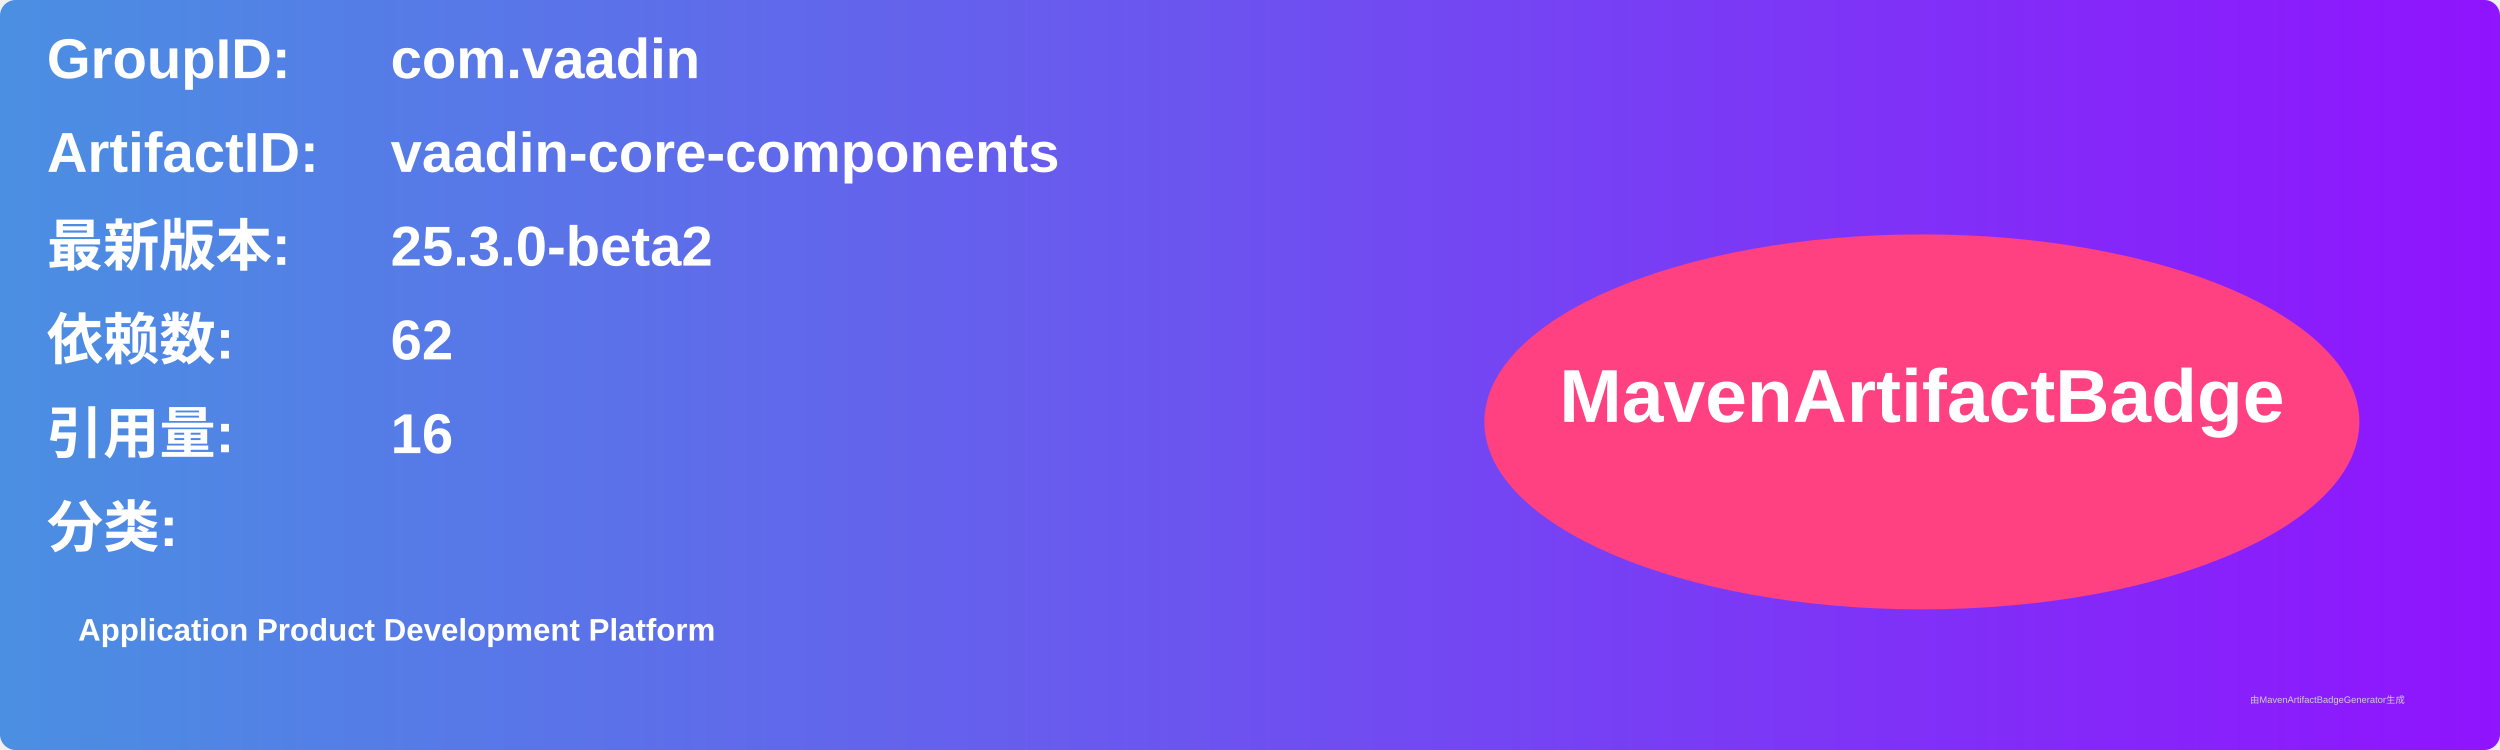
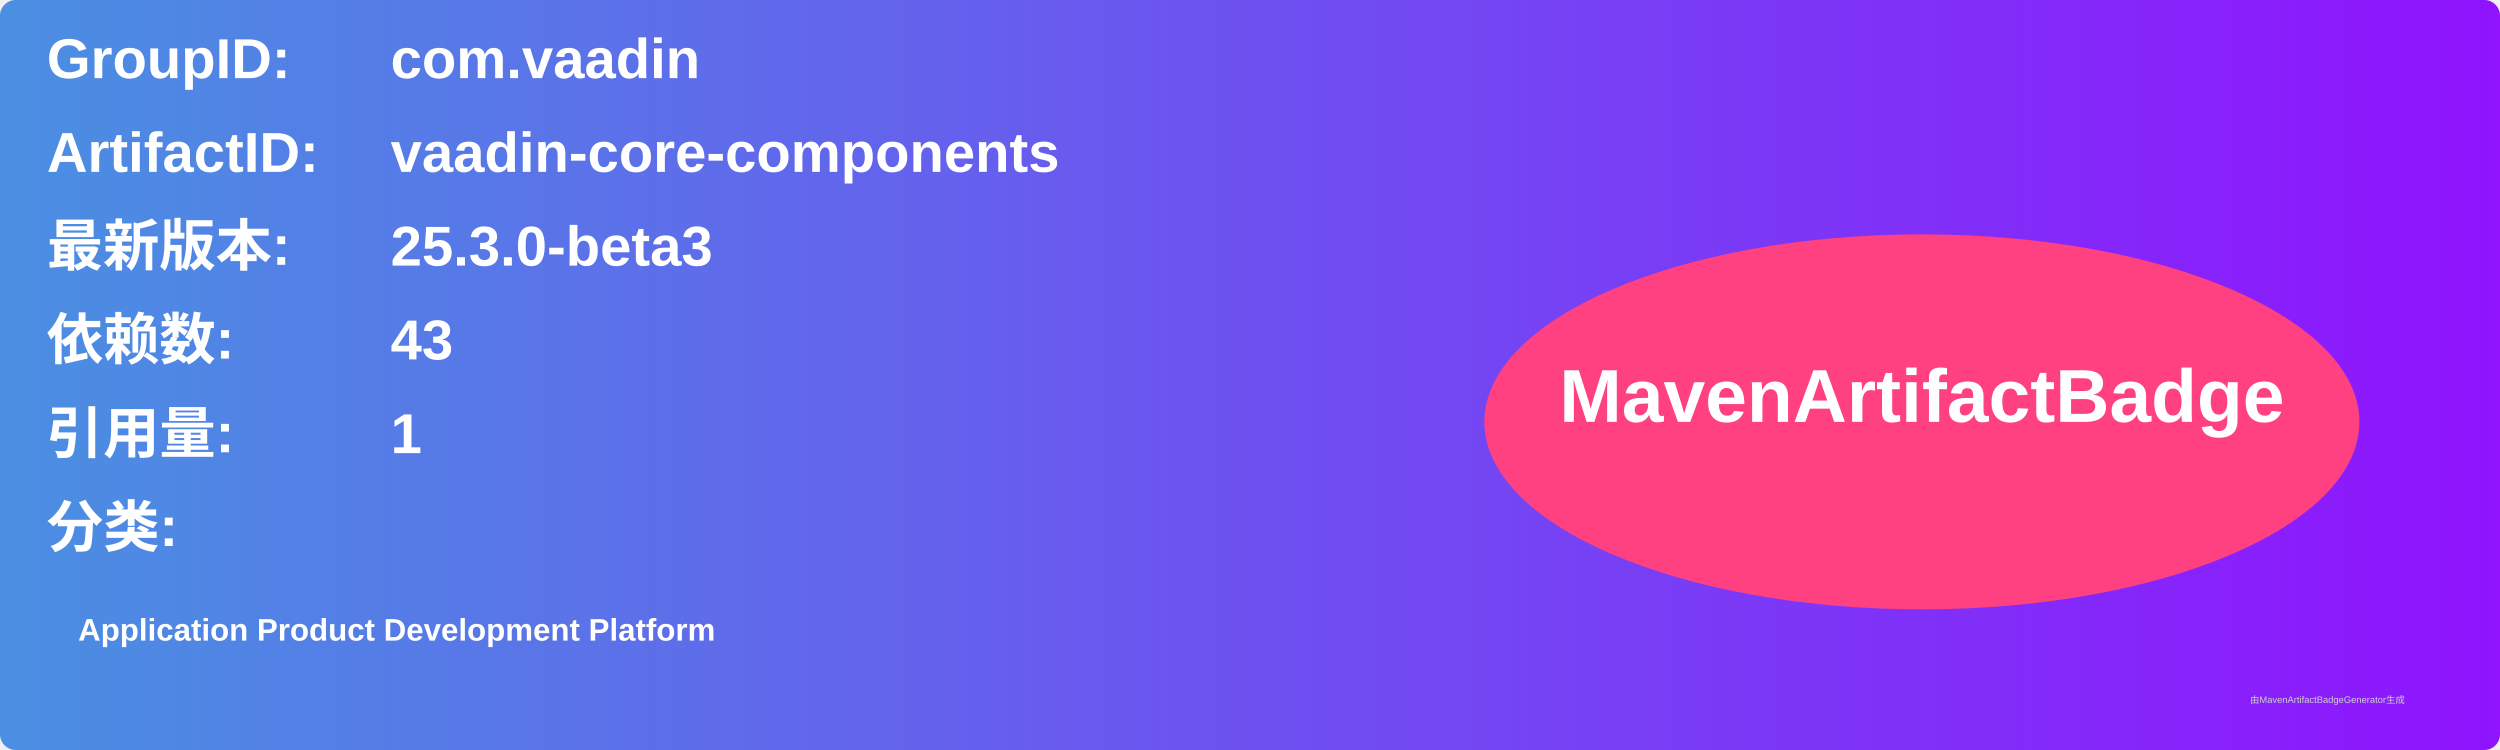
<svg xmlns="http://www.w3.org/2000/svg" width="800" height="240" viewBox="0 0 800 240">
  <linearGradient id="grad" x1="0%" y1="0%" x2="100%" y2="0%">
    <stop offset="0%" stop-color="#4a90e2" />
    <stop offset="100%" stop-color="#9013fe" />
  </linearGradient>
  <rect width="100%" height="100%" rx="5" ry="5" fill="url(#grad)" />
  <g transform="translate(15, 15)">
    <text x="0" y="10" font-family="Arial" font-size="18" fill="white" font-weight="bold" width="260">GroupID:</text>
    <text x="110" y="10" font-family="Arial" font-size="18" fill="white" font-weight="bold" width="460">com.vaadin</text>
    <text x="0" y="40" font-family="Arial" font-size="18" fill="white" font-weight="bold" width="260">ArtifactID:</text>
    <text x="110" y="40" font-family="Arial" font-size="18" fill="white" font-weight="bold" width="460">vaadin-core-components</text>
    <text x="0" y="70" font-family="Arial" font-size="18" fill="white" font-weight="bold">最新版本:</text>
    <text x="110" y="70" font-family="Arial" font-size="18" fill="white" font-weight="bold">
-       <tspan font-weight="bold">25.3.0-beta2</tspan>
+       <tspan font-weight="bold">25.3.0-beta3</tspan>
    </text>
    <text x="0" y="100" font-family="Arial" font-size="18" fill="white" font-weight="bold">依赖数: </text>
    <text x="110" y="100" font-family="Arial" font-size="18" fill="white">
-       <tspan font-weight="bold">62</tspan>
+       <tspan font-weight="bold">43</tspan>
    </text>
    <text x="0" y="130" font-family="Arial" font-size="18" fill="white" font-weight="bold">引用量: </text>
    <text x="110" y="130" font-family="Arial" font-size="18" fill="white">
-       <tspan font-weight="bold">16</tspan>
+       <tspan font-weight="bold">1</tspan>
    </text>
    <text x="0" y="160" font-family="Arial" font-size="18" fill="white" font-weight="bold">分类:</text>
    <text x="10" y="190" font-family="Arial" font-size="10" fill="white">
      <tspan font-weight="bold">Application Product Development Platform</tspan>
    </text>
    <ellipse cx="600" cy="120" rx="140" ry="60" fill="#ff4081" />
    <text x="600" y="120" text-anchor="middle" font-family="Arial" font-size="24" fill="white" font-weight="bold">MavenArtifactBadge</text>
  </g>
  <text x="720" y="225" font-family="Arial" font-size="3" fill="#d0d0d0">由MavenArtifactBadgeGenerator生成</text>
</svg>
